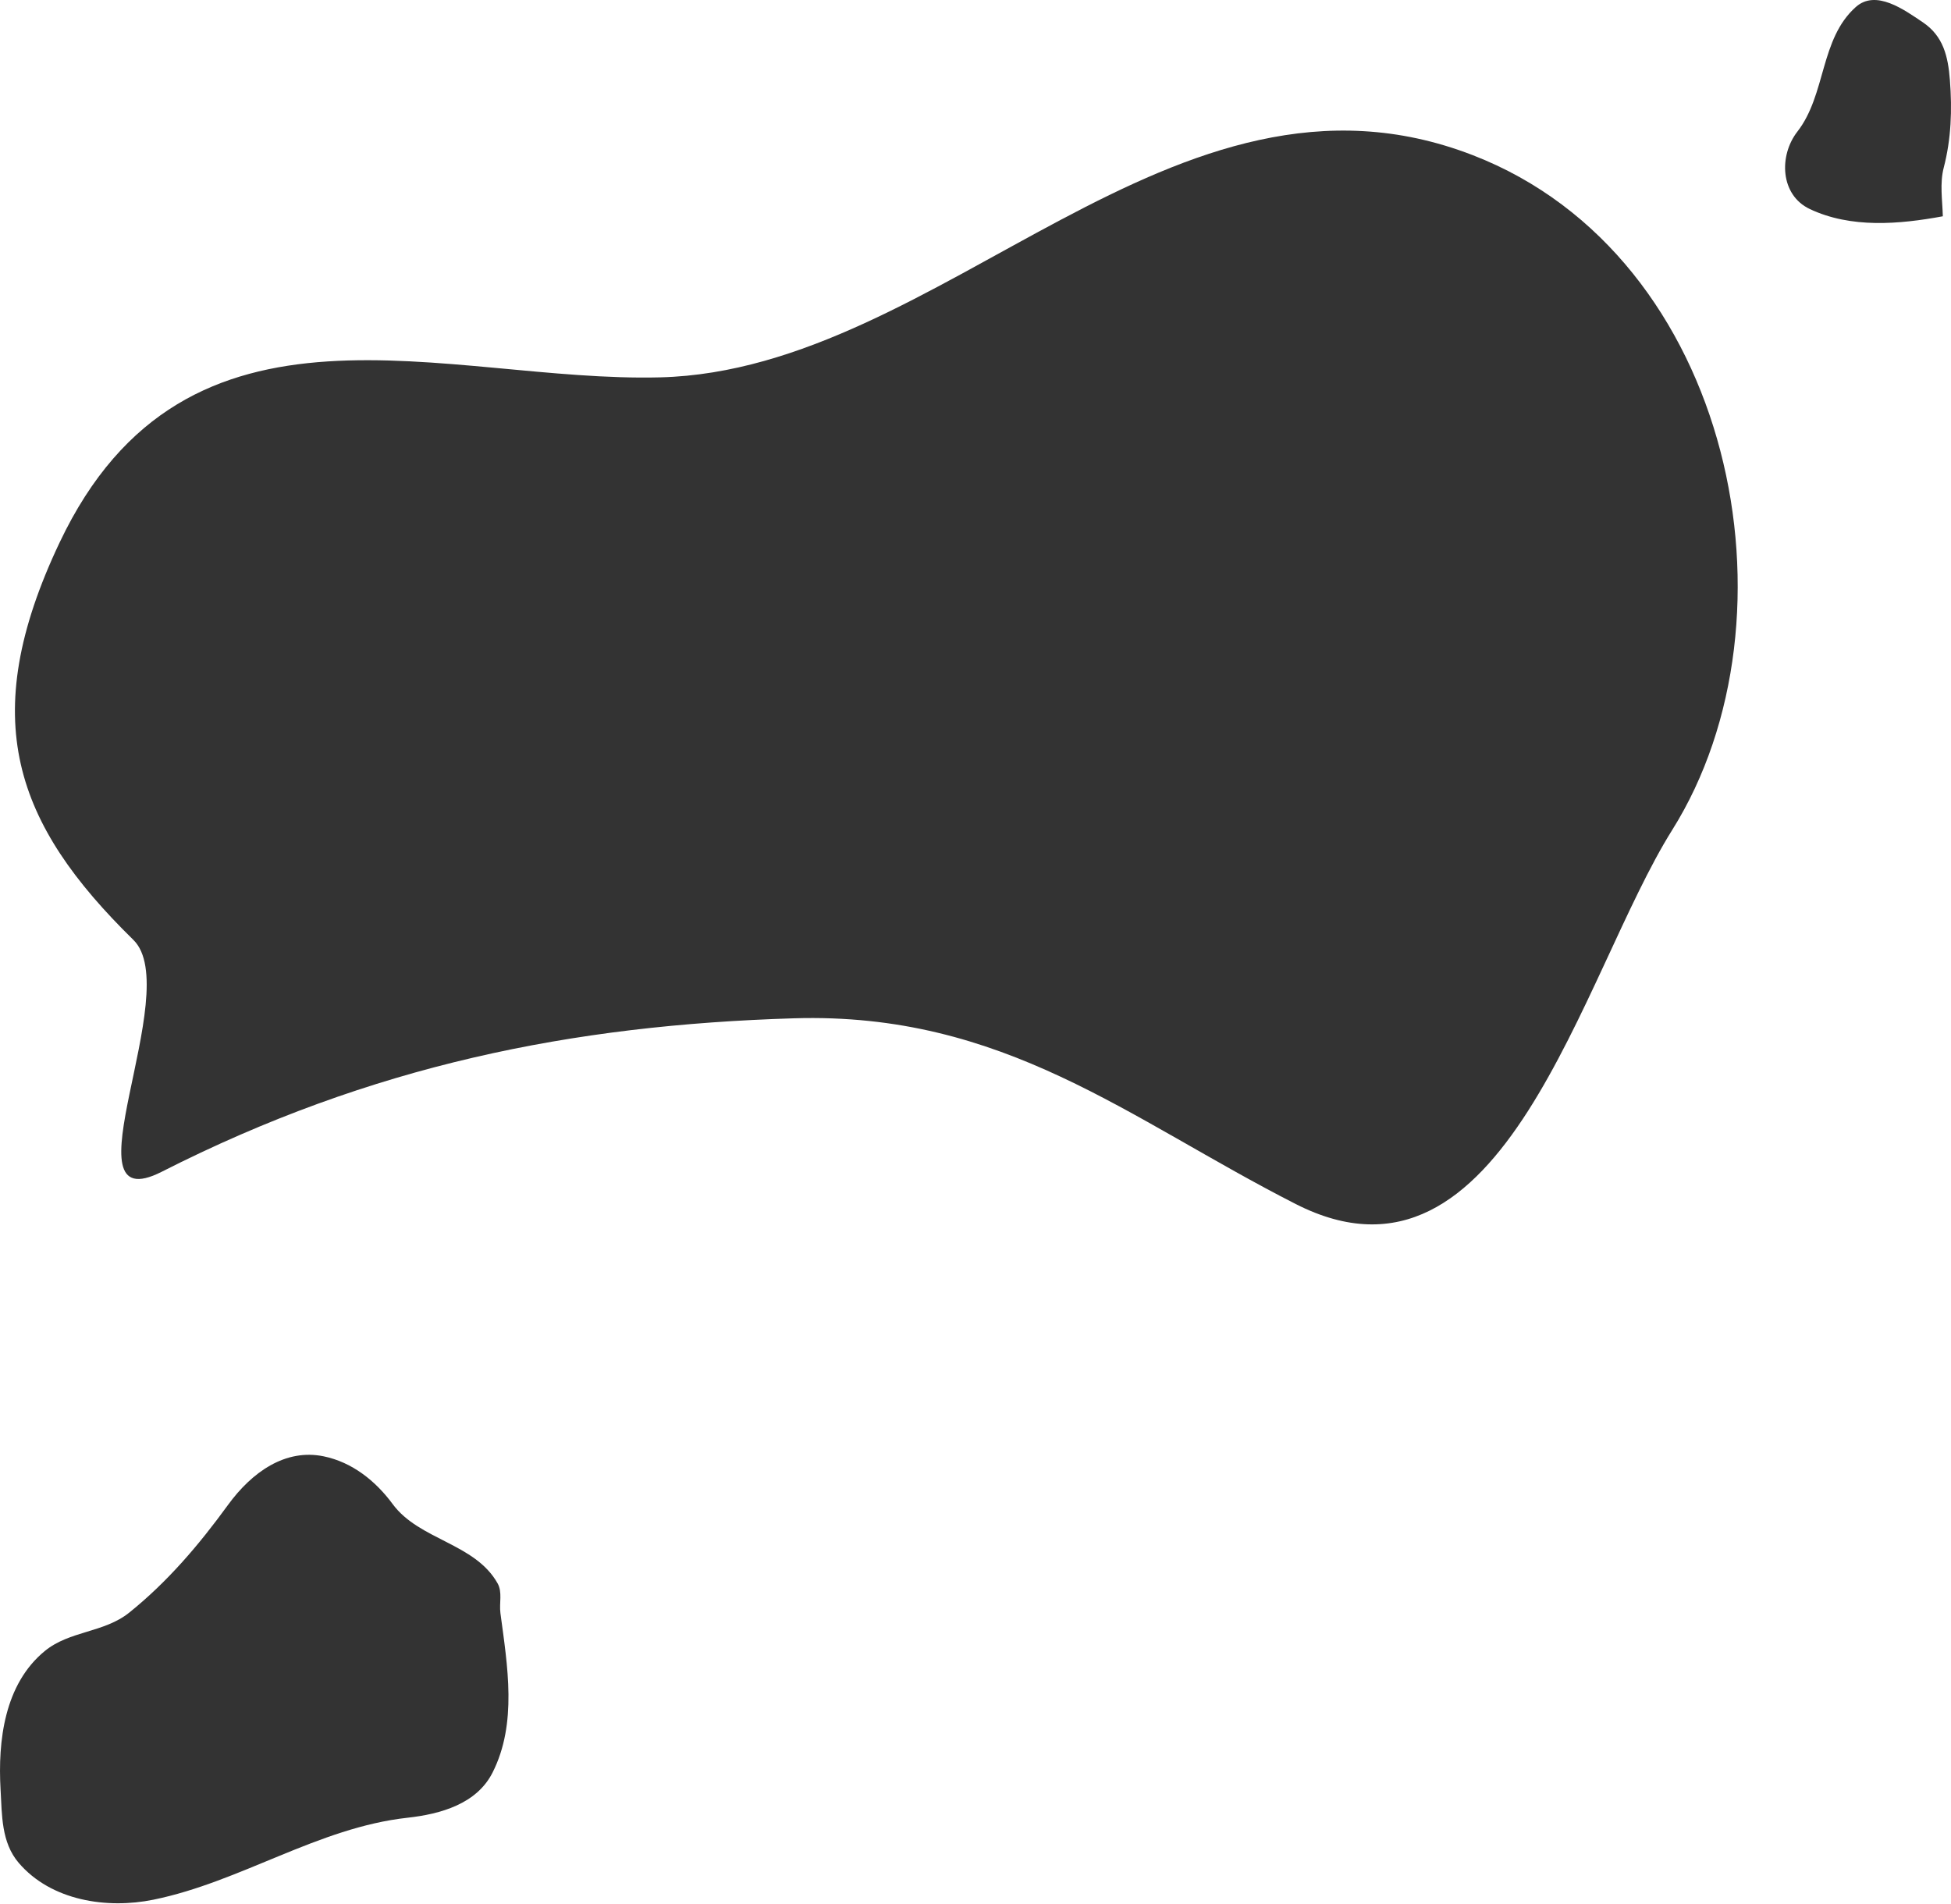
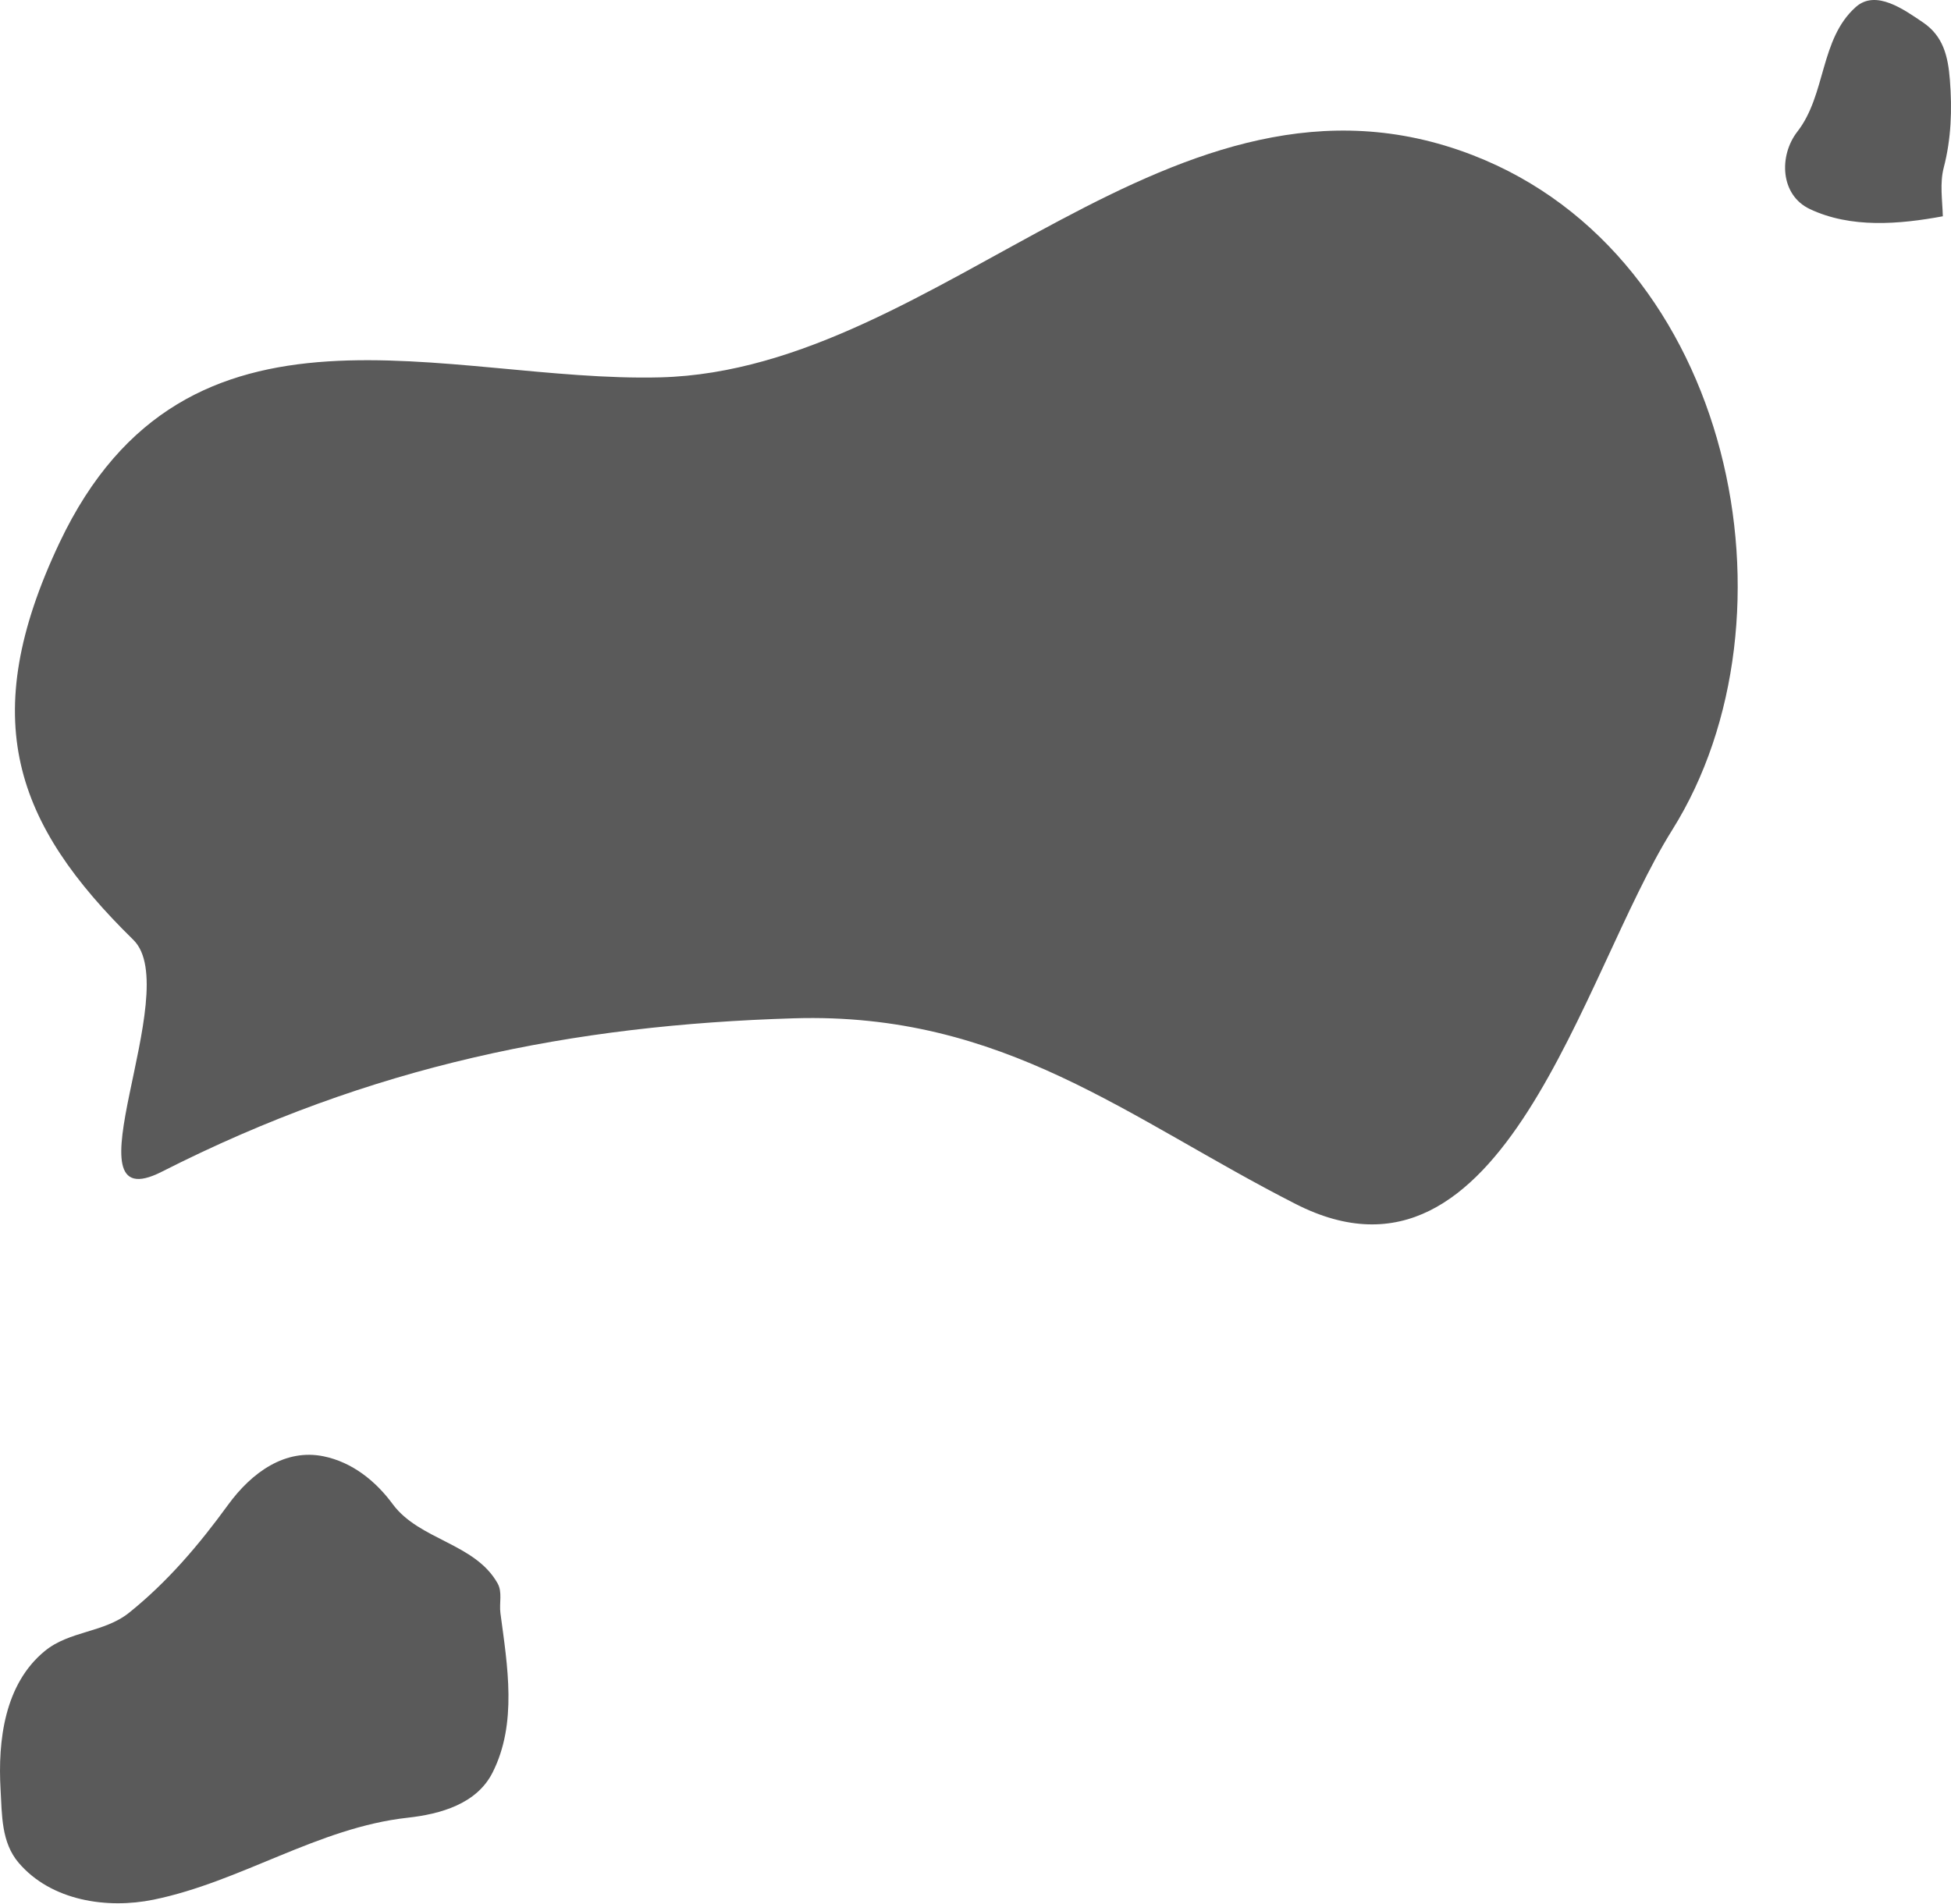
<svg xmlns="http://www.w3.org/2000/svg" width="645.194" height="629.474" viewBox="0 0 170.708 166.548" version="1.1" id="svg1">
  <defs id="defs1" />
  <g id="layer1" transform="translate(-56.89559,-76.17585)">
-     <path style="fill:#333333;fill-opacity:1;stroke:none;stroke-width:2.559;stroke-linecap:square;stroke-linejoin:round;stroke-dasharray:none;stroke-opacity:1;paint-order:fill markers stroke;stop-color:#000000" d="m 71.048,178.71 c 18.369,-9.327 35.927,-12.839 55.31,-13.427 18.387,-0.558 29.292,8.808 43.911,16.252 18.214,9.274 24.984,-20.047 32.939,-32.729 11.652,-18.576 5.4,-50.213 -17.451,-59.053 -26.199,-10.134 -46.347,18.8 -71.079,19.443 -18.721,0.486 -41.431,-9.015 -52.563,14.445 -7.35,15.49 -3.866,24.669 6.453,34.783 4.539,4.449 -6.278,24.734 2.481,20.286 z" id="path20767" />
-     <path style="fill:#333333;fill-opacity:1;stroke:none;stroke-width:2.559;stroke-linecap:square;stroke-linejoin:round;stroke-dasharray:none;stroke-opacity:1;paint-order:fill markers stroke;stop-color:#000000" d="m 226.888,95.102 c -3.824,0.706 -8.041,1.067 -11.641,-0.636 -2.596,-1.228 -2.716,-4.677 -1.085,-6.773 2.525,-3.244 1.96,-8.101 5.115,-10.907 1.756,-1.562 4.22,0.237 5.859,1.339 1.797,1.208 2.209,2.98 2.371,5.052 0.204,2.612 0.114,5.159 -0.538,7.663 -0.36,1.381 -0.119,2.843 -0.08,4.262 0,7e-6 1e-5,-10e-7 0,0 z" id="path21338" />
-     <path style="fill:#333333;fill-opacity:1;stroke:none;stroke-width:2.559;stroke-linecap:square;stroke-linejoin:round;stroke-dasharray:none;stroke-opacity:1;paint-order:fill markers stroke;stop-color:#000000" d="m 100.682,217.339 c 0.616,4.616 1.488,9.641 -0.69,13.949 -1.385,2.739 -4.533,3.629 -7.448,3.951 -7.808,0.862 -14.579,5.61 -22.226,7.171 -4.052,0.827 -8.944,0.104 -11.789,-3.228 -1.528,-1.79 -1.457,-4.197 -1.583,-6.393 -0.246,-4.28 0.331,-9.24 3.873,-12.143 2.171,-1.779 5.179,-1.588 7.378,-3.353 3.363,-2.701 6.11,-5.937 8.641,-9.418 2.112,-2.904 5.041,-4.95 8.379,-4.262 2.484,0.512 4.531,2.136 6.037,4.179 2.327,3.156 7.196,3.409 9.178,6.933 0.44,0.782 0.132,1.732 0.25,2.612 z" id="path21340" />
+     <path style="fill:#444444;fill-opacity:0.88;stroke:none;stroke-width:2.559;stroke-linecap:square;stroke-linejoin:round;stroke-dasharray:none;stroke-opacity:1;paint-order:fill markers stroke;stop-color:#000000" d="m 71.048,178.71 c 18.369,-9.327 35.927,-12.839 55.31,-13.427 18.387,-0.558 29.292,8.808 43.911,16.252 18.214,9.274 24.984,-20.047 32.939,-32.729 11.652,-18.576 5.4,-50.213 -17.451,-59.053 -26.199,-10.134 -46.347,18.8 -71.079,19.443 -18.721,0.486 -41.431,-9.015 -52.563,14.445 -7.35,15.49 -3.866,24.669 6.453,34.783 4.539,4.449 -6.278,24.734 2.481,20.286 z" id="path20767" />
+     <path style="fill:#444444;fill-opacity:0.88;stroke:none;stroke-width:2.559;stroke-linecap:square;stroke-linejoin:round;stroke-dasharray:none;stroke-opacity:1;paint-order:fill markers stroke;stop-color:#000000" d="m 226.888,95.102 c -3.824,0.706 -8.041,1.067 -11.641,-0.636 -2.596,-1.228 -2.716,-4.677 -1.085,-6.773 2.525,-3.244 1.96,-8.101 5.115,-10.907 1.756,-1.562 4.22,0.237 5.859,1.339 1.797,1.208 2.209,2.98 2.371,5.052 0.204,2.612 0.114,5.159 -0.538,7.663 -0.36,1.381 -0.119,2.843 -0.08,4.262 0,7e-6 1e-5,-10e-7 0,0 z" id="path21338" />
+     <path style="fill:#444444;fill-opacity:0.88;stroke:none;stroke-width:2.559;stroke-linecap:square;stroke-linejoin:round;stroke-dasharray:none;stroke-opacity:1;paint-order:fill markers stroke;stop-color:#000000" d="m 100.682,217.339 c 0.616,4.616 1.488,9.641 -0.69,13.949 -1.385,2.739 -4.533,3.629 -7.448,3.951 -7.808,0.862 -14.579,5.61 -22.226,7.171 -4.052,0.827 -8.944,0.104 -11.789,-3.228 -1.528,-1.79 -1.457,-4.197 -1.583,-6.393 -0.246,-4.28 0.331,-9.24 3.873,-12.143 2.171,-1.779 5.179,-1.588 7.378,-3.353 3.363,-2.701 6.11,-5.937 8.641,-9.418 2.112,-2.904 5.041,-4.95 8.379,-4.262 2.484,0.512 4.531,2.136 6.037,4.179 2.327,3.156 7.196,3.409 9.178,6.933 0.44,0.782 0.132,1.732 0.25,2.612 z" id="path21340" />
  </g>
</svg>
